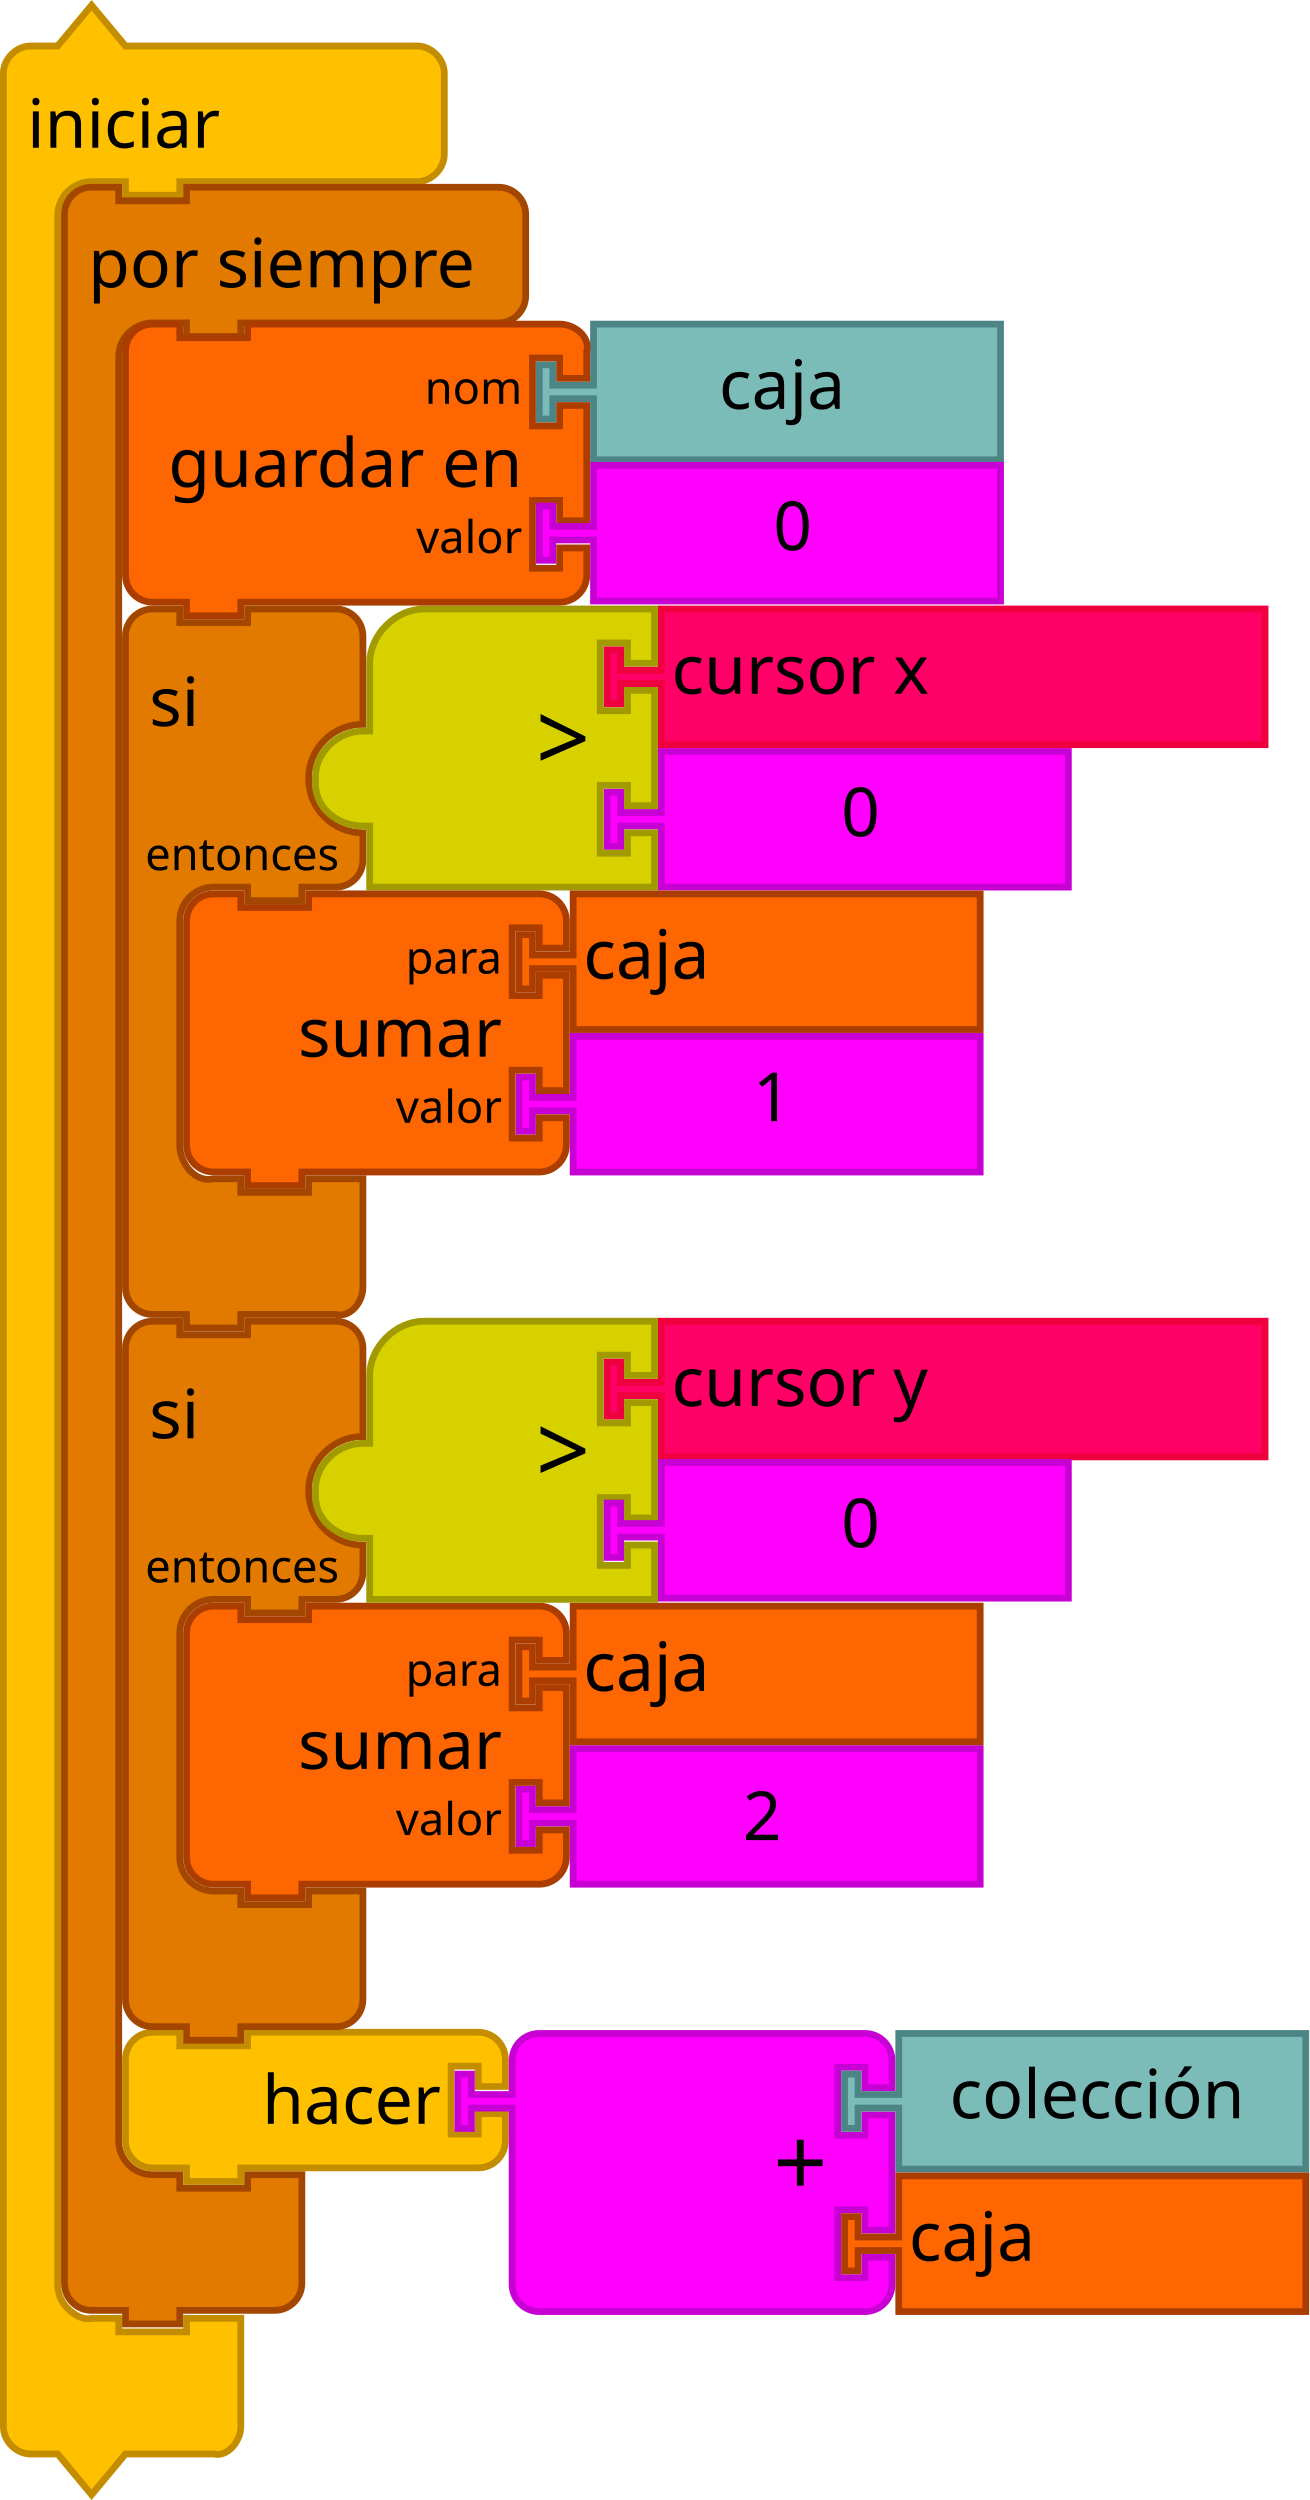
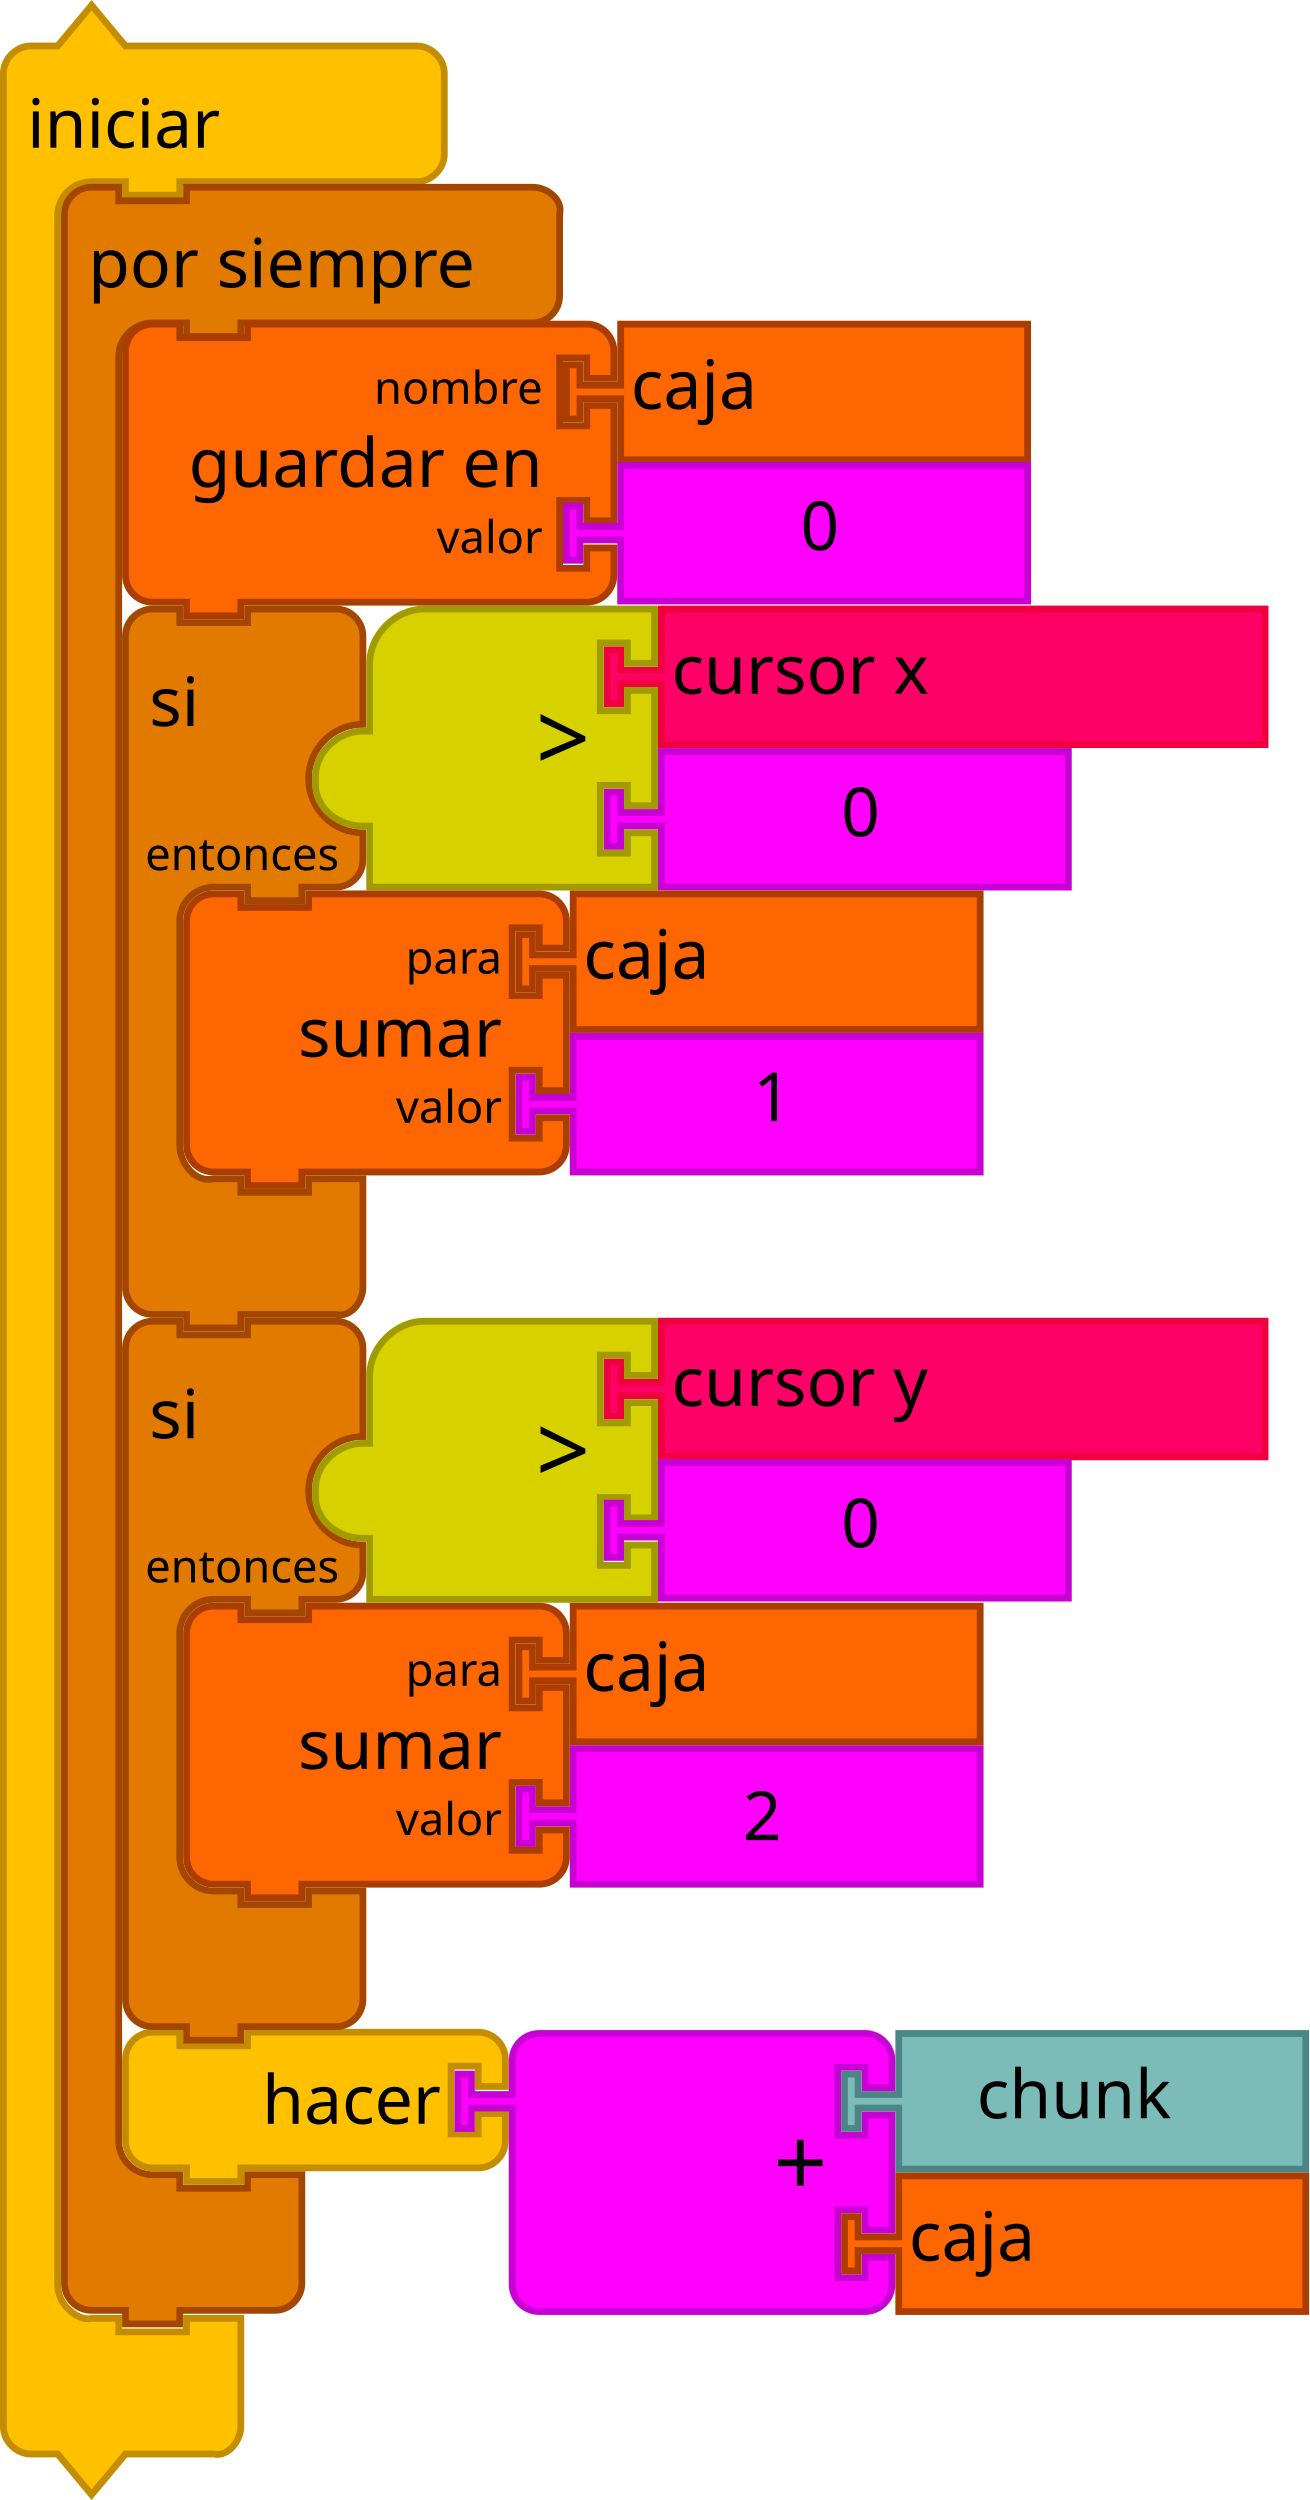
<svg xmlns="http://www.w3.org/2000/svg" width="108.938mm" height="208.033mm" viewBox="0 0 386 737.124" id="svg4075" version="1.1">
  <defs id="defs4077" />
  <text style="font-size:13.333px;font-family:Sans;text-anchor:end;fill:#000000" id="text3033" y="-17.322" x="388">
    <tspan id="tspan3035" y="5.178" x="490" />
  </text>
  <text style="font-size:13.333px;font-family:Sans;text-anchor:end;fill:#000000" id="text3107" y="47.642" x="406">
    <tspan id="tspan3109" y="70.142" x="500" />
  </text>
  <text style="font-size:13.333px;font-family:Sans;text-anchor:end;fill:#000000" id="text3033-0" y="66.678" x="388">
    <tspan id="tspan3035-1" y="89.178" x="490" />
  </text>
  <text style="font-size:13.333px;font-family:Sans;text-anchor:end;fill:#000000" id="text3033-1" y="150.678" x="388">
    <tspan id="tspan3035-8" y="173.178" x="490" />
  </text>
  <text style="font-size:13.333px;font-family:Sans;text-anchor:end;fill:#000000" id="text3033-0-9" y="234.678" x="388">
    <tspan id="tspan3035-1-5" y="257.178" x="490" />
  </text>
  <path style="fill:#ffc000;fill-opacity:1;stroke:#c48d00;stroke-width:2;stroke-linecap:round;stroke-opacity:1" id="path3660-4-5" d="m 1,29.562 0,-8 c 0,-4.189 3.811,-8 8,-8 l 8,0 10,-12 10,12 18,0 60,0 8,0 c 4.189,0 8,3.811 8,8 l 0,8 0,8 0,8 c 0,4.189 -3.811,8 -8,8 l -8,0 -60,0 -2,0 0,4 -16,0 0,-4 -2,0 -8,0 c -2.618,0 -5.22,1.078 -7.071,2.929 -1.851,1.851 -2.929,4.453 -2.929,7.071 l 0,8 0,594 0,8 c 0,2.618 1.078,5.22 2.929,7.071 1.851,1.851 4.531,3.564 7.071,2.929 l 8,0 0,4 20,0 0,-4 16,0 0,12 0,12 0,8 c 0,4.189 -3.936,9.016 -8,8 l -8,0 -18,0 -10,12 -10,-12 -8,0 c -4.189,0 -8,-3.811 -8,-8 l 0,-8 z" />
  <text style="font-size:20px;font-family:Sans;text-anchor:start;fill:#000000" id="text3662-8-4" x="-3.0517582e-05" y="0.562">
    <tspan id="tspan3664-5-20" y="43.562" x="8">iniciar</tspan>
  </text>
-   <path style="fill:#eeeeee;stroke:#ff0000;stroke-width:1.75;stroke-linecap:round;stroke-linejoin:round;stroke-miterlimit:4;stroke-dasharray:none;stroke-opacity:1" id="path4206-3-4" d="m 119.376,94.665 c -0.244,0 -0.484,-0.016 -0.721,-0.045 l 0.611,1.068 0.602,-1.051 c -0.163,0.014 -0.326,0.029 -0.493,0.029 z" />
+   <path style="fill:#eeeeee;stroke:#ff0000;stroke-width:1.75;stroke-linecap:round;stroke-linejoin:round;stroke-miterlimit:4;stroke-dasharray:none;stroke-opacity:1" id="path4206-3-4" d="m 125.376,94.665 c -0.244,0 -0.484,-0.016 -0.721,-0.045 l 0.611,1.068 0.602,-1.051 c -0.163,0.014 -0.326,0.029 -0.493,0.029 z" />
  <path d="m 116.953,78.049 c -0.953,0 -1.743,0.707 -1.913,1.64 0.819,0.611 1.522,1.416 2.059,2.367 1.006,-0.078 1.803,-0.937 1.803,-1.996 0,-1.111 -0.873,-2.011 -1.949,-2.011 z" id="path4210-2-6" style="fill:#ff8080;fill-opacity:1;stroke:#ff0000;stroke-width:1.75;stroke-linecap:round;stroke-linejoin:round;stroke-miterlimit:4;stroke-dasharray:none;stroke-opacity:1" />
-   <path d="m 125.196,90.85 c -0.539,1.015 -1.26,1.878 -2.113,2.526 0.229,0.847 0.975,1.472 1.869,1.472 1.076,0 1.949,-0.9 1.949,-2.011 0,-1.025 -0.746,-1.862 -1.706,-1.987 z" id="path4212-9-6" style="fill:#ff8080;fill-opacity:1;stroke:#ff0000;stroke-width:1.75;stroke-linecap:round;stroke-linejoin:round;stroke-miterlimit:4;stroke-dasharray:none;stroke-opacity:1" />
+   <path d="m 117.196,90.85 c -0.539,1.015 -1.26,1.878 -2.113,2.526 0.229,0.847 0.975,1.472 1.869,1.472 1.076,0 1.949,-0.9 1.949,-2.011 0,-1.025 -0.746,-1.862 -1.706,-1.987 z" id="path4212-9-6" style="fill:#ff8080;fill-opacity:1;stroke:#ff0000;stroke-width:1.75;stroke-linecap:round;stroke-linejoin:round;stroke-miterlimit:4;stroke-dasharray:none;stroke-opacity:1" />
  <path d="m 105.553,90.843 c -0.992,0.094 -1.772,0.945 -1.772,1.994 0,1.111 0.872,2.011 1.948,2.011 0.909,0 1.666,-0.645 1.881,-1.515 -0.829,-0.644 -1.53,-1.495 -2.058,-2.491 z" id="path4214-5-84" style="fill:#ff8080;fill-opacity:1;stroke:#ff0000;stroke-width:1.75;stroke-linecap:round;stroke-linejoin:round;stroke-miterlimit:4;stroke-dasharray:none;stroke-opacity:1" />
  <path d="m 107.646,79.736 c -0.151,-0.956 -0.949,-1.687 -1.917,-1.687 -1.076,0 -1.948,0.901 -1.948,2.011 0,1.083 0.831,1.959 1.869,2.003 0.522,-0.929 1.203,-1.72 1.996,-2.327 z" id="path4216-6-2" style="fill:#ff8080;fill-opacity:1;stroke:#ff0000;stroke-width:1.75;stroke-linecap:round;stroke-linejoin:round;stroke-miterlimit:4;stroke-dasharray:none;stroke-opacity:1" />
  <path style="fill:#ff8080;fill-opacity:1;stroke:#ff0000;stroke-width:1.75;stroke-linecap:round;stroke-linejoin:round;stroke-miterlimit:4;stroke-dasharray:none;stroke-opacity:1" id="path4218-8-5" d="m 111.376,78.429 c 0.84,0 1.642,0.187 2.386,0.513 0.326,-0.489 0.519,-1.081 0.519,-1.72 0,-1.676 -1.316,-3.035 -2.94,-3.035 -1.624,0 -2.94,1.359 -2.94,3.035 0,0.649 0.199,1.25 0.536,1.743 0.759,-0.34 1.58,-0.536 2.44,-0.536 z" />
  <path d="m 118.249,86.547 c 0,2.152 -0.725,4.218 -2.013,5.74 -1.288,1.522 -3.038,2.378 -4.859,2.378 -1.822,0 -3.571,-0.856 -4.859,-2.378 -1.288,-1.522 -2.013,-3.588 -2.013,-5.74 0,-4.453 3.102,-8.118 6.872,-8.118 3.77,0 6.872,3.665 6.872,8.118 z" id="path4222-1-0" style="fill:#ff8080;fill-opacity:1;stroke:#ff0000;stroke-width:1.75;stroke-linecap:round;stroke-linejoin:round;stroke-miterlimit:4;stroke-dasharray:none;stroke-opacity:1" />
  <path d="m 110.662,88.06 -0.679,-2.102 1.393,-1.176 1.592,1.194 -0.655,2.122 z" id="path4226-5-50" style="fill:#ff0000;fill-opacity:1;stroke:none" />
-   <path d="m 119.378,91.606 c -1.747,-0.073 -2.441,-0.913 -2.441,-0.913 l 1.572,-1.892 1.966,0.076 1.379,1.873 c 0,0 -1.273,0.906 -2.477,0.856 z" id="path4228-5-65" style="fill:#ff0000;fill-opacity:1;stroke:none" />
+   <path d="m 111.378,91.606 c -1.747,-0.073 -2.441,-0.913 -2.441,-0.913 l 1.572,-1.892 1.966,0.076 1.379,1.873 c 0,0 -1.273,0.906 -2.477,0.856 z" id="path4228-5-65" style="fill:#ff0000;fill-opacity:1;stroke:none" />
  <path d="m 107.393,88.103 c -0.374,-1.349 0.076,-3.129 0.076,-3.129 l 1.762,0.985 0.657,2.104 -1.577,1.924 c 0,-4.54e-4 -0.645,-0.905 -0.917,-1.884 z" id="path4230-9-15" style="fill:#ff0000;fill-opacity:1;stroke:none" />
  <path d="m 107.836,84.14 c 0,0 0.22,-0.89 1.338,-1.737 0.985,-0.747 1.966,-0.782 1.966,-0.782 l -0.016,2.264 -1.551,1.25 -1.738,-0.995 z" id="path4232-2-7" style="fill:#ff0000;fill-opacity:1;stroke:none" />
  <path d="m 113.396,85.371 -1.523,-1.307 0.165,-2.368 c 0,0 0.808,-0.019 1.744,0.758 0.981,0.814 1.481,2.265 1.481,2.265 l -1.866,0.652 z" id="path4234-2-72" style="fill:#ff0000;fill-opacity:1;stroke:none" />
  <path d="m 113.048,88.193 0.578,-2.029 1.844,-0.698 c 0,0 0.298,1.211 -0.018,2.576 -0.238,1.026 -0.918,1.982 -0.918,1.982 l -1.486,-1.831 z" id="path4236-4-04" style="fill:#ff0000;fill-opacity:1;stroke:none" />
-   <path style="fill:#e37a00;fill-opacity:1;stroke:#a34600;stroke-width:2;stroke-linecap:round;stroke-opacity:1" id="path21" d="m 19,71.204 0,-8 c 0,-4.418 3.582,-8 8,-8 l 8,0 0,4 20,0 0,-4 18,0 66,0 8,0 c 4.418,0 8,3.582 8,8 l 0,8 0,8 0,8 c 0,4.418 -3.582,8 -8,8 l -8,0 -66,0 -2,0 0,4 -16,0 0,-4 -2,0 -8,0 c -5.523,0 -10,4.477 -10,10 l 0,8 0,510 0,8 c 0,5.523 4.477,10 10,10 l 8,0 0,4 20,0 0,-4 16,0 0,12 0,12 0,8 c 0,4.418 -3.582,8 -8,8 l -8,0 -18,0 -2,0 0,4 -16,0 0,-4 -2,0 -8,0 c -4.418,0 -8,-3.582 -8,-8 l 0,-8 z" />
+   <path style="fill:#e37a00;fill-opacity:1;stroke:#a34600;stroke-width:2;stroke-linecap:round;stroke-opacity:1" id="path21" d="m 19,71.204 0,-8 c 0,-4.418 3.582,-8 8,-8 l 8,0 0,4 20,0 0,-4 18,0 76,0 8,0 c 4.418,0 9.072,3.714 8,8 l 0,8 0,8 0,8 c 0,4.418 -3.582,8 -8,8 l -8,0 -76,0 -2,0 0,4 -16,0 0,-4 -2,0 -8,0 c -5.523,0 -10,4.477 -10,10 l 0,8 0,510 0,8 c 0,5.523 4.477,10 10,10 l 8,0 0,4 20,0 0,-4 16,0 0,12 0,12 0,8 c 0,4.418 -3.582,8 -8,8 l -8,0 -18,0 -2,0 0,4 -16,0 0,-4 -2,0 -8,0 c -4.418,0 -8,-3.582 -8,-8 l 0,-8 z" />
  <text style="font-size:20px;font-family:Sans;text-anchor:start;fill:#000000" id="text23" x="18" y="54.204">
    <tspan id="tspan25" y="84.704" x="26">por siempre</tspan>
  </text>
  <path style="fill:#ffc000;fill-opacity:1;stroke:#c48d00;stroke-width:2;stroke-linecap:round;stroke-opacity:1" id="path3051" d="m 37,615.204 0,-8 a 8,8 0 0 1 8,-8 l 8,0 0,4 20,0 0,-4 60,0 8,0 a 8,8 0 0 1 8,8 l 0,8 -8,0 0,-6 -8,0 0,20 8,0 0,-6 8,0 0,8 a 8,8 0 0 1 -8,8 l -8,0 -60,0 -2,0 0,4 -16,0 0,-4 -2,0 -8,0 a 8,8 0 0 1 -8,-8 l 0,-8 0,-8 z" />
  <text style="font-size:20px;font-family:Sans;text-anchor:end;fill:#000000" id="text3053" x="36" y="598.204">
    <tspan id="tspan3055" y="626.204" x="130">hacer</tspan>
  </text>
  <text style="font-size:13.333px;font-family:Sans;text-anchor:end;fill:#000000" id="text3057" x="36" y="598.204">
    <tspan id="tspan3059" y="620.704" x="130" />
  </text>
  <path style="fill:#e37a00;fill-opacity:1;stroke:#a34600;stroke-width:2;stroke-linecap:round;stroke-opacity:1" id="path3035" d="m 37,405.562 0,-8 c 0,-4.418 3.582,-8 8,-8 l 8,0 0,4 20,0 0,-4 18,0 8,0 c 4.418,0 8,3.582 8,8 l 0,8 0,18 c -8.837,0 -16,7.163 -16,16 0,8.837 7.163,16 16,16 l 0,8 c 0,4.418 -3.582,8 -8,8 l -8,0 -2,0 0,4 -16,0 0,-4 -2,0 -8,0 c -5.523,0 -10,4.477 -10,10 l 0,8 0,50 0,8 c 0,5.523 4.477,10 10,10 l 8,0 0,4 20,0 0,-4 16,0 0,12 0,12 0,8 c 0,4.418 -3.582,8 -8,8 l -8,0 -18,0 -2,0 0,4 -16,0 0,-4 -2,0 -8,0 c -4.418,0 -8,-3.582 -8,-8 l 0,-8 z" />
  <text style="font-size:20px;font-family:sans-serif;text-anchor:start;fill:#000000" id="text3037" x="36" y="388.562">
    <tspan id="tspan3039" y="424.062" x="44">si</tspan>
  </text>
  <text style="font-size:13.333px;font-family:sans-serif;text-anchor:end;fill:#000000" id="text3041" x="36" y="388.562">
    <tspan id="tspan3043" y="466.562" x="100">entonces</tspan>
  </text>
  <path style="fill:#e37a00;fill-opacity:1;stroke:#a34600;stroke-width:2;stroke-linecap:round;stroke-opacity:1" id="path3035-0" d="m 37,195.562 0,-8 c 0,-4.418 3.582,-8 8,-8 l 8,0 0,4 20,0 0,-4 18,0 8,0 c 4.418,0 8,3.582 8,8 l 0,8 0,18 c -8.837,0 -16,7.163 -16,16 0,8.837 7.163,16 16,16 l 0,8 c 0,4.418 -3.582,8 -8,8 l -8,0 -2,0 0,4 -16,0 0,-4 -2,0 -8,0 c -5.523,0 -10,4.477 -10,10 l 0,8 0,50 0,8 c 0,5.523 4.642,11.339 10,10 l 8,0 0,4 20,0 0,-4 16,0 0,12 0,12 0,8 c 0,4.418 -3.714,9.072 -8,8 l -8,0 -18,0 -2,0 0,4 -16,0 0,-4 -2,0 -8,0 c -4.418,0 -8,-3.582 -8,-8 l 0,-8 z" />
  <text style="font-size:20px;font-family:sans-serif;text-anchor:start;fill:#000000" id="text3037-8" x="36" y="178.562">
    <tspan id="tspan3039-9" y="214.062" x="44">si</tspan>
  </text>
  <text style="font-size:13.333px;font-family:sans-serif;text-anchor:end;fill:#000000" id="text3041-0" x="36" y="178.562">
    <tspan id="tspan3043-7" y="256.562" x="100">entonces</tspan>
  </text>
  <path style="fill:#ff00ff;fill-opacity:1;stroke:#c700d3;stroke-width:2;stroke-linecap:round;stroke-opacity:1" id="path21-2" d="m 195,221.562 120,0 0,40 -120,0 0,-16 0,-2 -12,0 0,6 -4,0 0,-16 4,0 0,6 12,0 0,-2 z" />
  <text style="font-size:20px;font-family:Sans;text-anchor:start;fill:#000000" id="text23-3" x="228" y="220.562">
    <tspan id="tspan25-0" y="246.562" x="248">0</tspan>
  </text>
  <path style="fill:#ff0066;fill-opacity:1;stroke:#ef003e;stroke-width:2;stroke-linecap:round;stroke-opacity:1" id="path3052" d="m 195,179.562 178,0 0,40 -178,0 0,-16 0,-2 -12,0 0,6 -4,0 0,-16 4,0 0,6 12,0 0,-2 z" />
  <text style="font-size:20px;font-family:Sans;text-anchor:start;fill:#000000" id="text3054" x="178" y="178.562">
    <tspan id="tspan3056" y="204.562" x="198">cursor x</tspan>
  </text>
  <path d="m 93,229.062 c 0,-7.33 6.67,-13.5 14,-13.5 l 2,0 0,-20 c 0,-8.378 7.622,-16 16,-16 l 68,0 0,16 -8,0 0,-6 -8,0 0,20 8,0 0,-6 8,0 0,34 -8,0 0,-6 -8,0 0,20 8,0 0,-6 8,0 0,16 -60,0 -22,0 -2,0 0,-2 0,-16 -2,0 c -7.33,0 -14,-5.17 -14,-12.5 z" id="path3181-7" style="fill:#d8d100;fill-opacity:1;stroke:#a19a00;stroke-width:2;stroke-linecap:round;stroke-opacity:1" />
  <text style="font-size:28px;font-family:sans-serif;text-anchor:end;fill:#000000;fill-opacity:1" id="text3183-1" x="92" y="178.562">
    <tspan style="fill:#000000;fill-opacity:1" id="tspan3185-0" y="227.562" x="174">&gt;</tspan>
  </text>
  <path style="fill:#ff00ff;fill-opacity:1;stroke:#c700d3;stroke-width:2;stroke-linecap:round;stroke-opacity:1" id="path3155" d="m 151,615.562 0,-8 a 8,8 0 0 1 8,-8 l 8,0 20,0 60,0 8,0 a 8,8 0 0 1 8,8 l 0,8 -8,0 0,-6 -8,0 0,20 8,0 0,-6 8,0 0,34 -8,0 0,-6 -8,0 0,20 8,0 0,-6 8,0 0,8 a 8,8 0 0 1 -8,8 l -8,0 -60,0 -20,0 -8,0 a 8,8 0 0 1 -8,-8 l 0,-8 0,-42 0,-2 -12,0 0,6 -4,0 0,-16 4,0 0,6 12,0 0,-2 z" />
  <text style="font-size:28px;font-family:Sans;text-anchor:end;fill:#000000" id="text3157" x="134" y="598.562">
    <tspan id="tspan3159" y="647.562" x="244">+</tspan>
  </text>
  <text style="font-size:18.667px;font-family:Sans;text-anchor:end;fill:#000000" id="text3161" x="134" y="598.562">
    <tspan id="tspan3163" y="620.062" x="244" />
  </text>
  <text style="font-size:18.667px;font-family:Sans;text-anchor:end;fill:#000000" id="text3165" x="134" y="598.562">
    <tspan id="tspan3167" y="662.062" x="244" />
  </text>
  <path style="fill:#7bbbb8;fill-opacity:1;stroke:#4c8585;stroke-width:2;stroke-linecap:round;stroke-opacity:1" id="path21-6" d="m 265,599.562 120,0 0,40 -120,0 0,-16 0,-2 -12,0 0,6 -4,0 0,-16 4,0 0,6 12,0 0,-2 z" />
-   <text x="260" style="font-size:20px;font-family:Sans;text-anchor:start;fill:#000000" id="text23-7" y="598.562">
-     <tspan id="tspan25-4" y="624.562" x="280">colección</tspan>
+   <text x="268" style="font-size:20px;font-family:Sans;text-anchor:start;fill:#000000" id="text23-7" y="598.562">
+     <tspan id="tspan25-4" y="624.562" x="288">chunk</tspan>
  </text>
  <path style="fill:#fd6600;fill-opacity:1;stroke:#ac3d00;stroke-width:2;stroke-linecap:round;stroke-opacity:1" id="path3172" d="m 265,641.562 120,0 0,40 -120,0 0,-16 0,-2 -12,0 0,6 -4,0 0,-16 4,0 0,6 12,0 0,-2 z" />
  <text style="font-size:20px;font-family:Sans;text-anchor:start;fill:#000000" id="text3174" x="248" y="640.562">
    <tspan id="tspan3176" y="666.562" x="268">caja</tspan>
  </text>
-   <path style="fill:#7bbbb8;fill-opacity:1;stroke:#4c8585;stroke-width:2;stroke-linecap:round;stroke-opacity:1" id="path3172-5" d="m 175,95.562 120,0 0,40 -120,0 0,-16 0,-2 -12,0 0,6 -4,0 0,-16 4,0 0,6 12,0 0,-2 z" />
-   <text style="font-size:20px;font-family:Sans;text-anchor:start;fill:#000000" id="text3174-1" x="192" y="94.562">
-     <tspan id="tspan3176-8" y="120.562" x="212">caja</tspan>
+   <path style="fill:#fd6600;fill-opacity:1;stroke:#ac3d00;stroke-width:2;stroke-linecap:round;stroke-opacity:1" id="path3172-5" d="m 183,95.562 120,0 0,40 -120,0 0,-16 0,-2 -12,0 0,6 -4,0 0,-16 4,0 0,6 12,0 0,-2 z" />
+   <text style="font-size:20px;font-family:Sans;text-anchor:start;fill:#000000" id="text3174-1" x="166" y="94.562">
+     <tspan id="tspan3176-8" y="120.562" x="186">caja</tspan>
  </text>
-   <path style="fill:#fd6600;fill-opacity:1;stroke:#ac3d00;stroke-width:2;stroke-linecap:round;stroke-opacity:1" id="path21-7" d="m 37,111.562 0,-8 c 0,-4.418 3.582,-8 8,-8 l 8,0 0,4 20,0 0,-4 84,0 8,0 c 4.418,0 9.072,3.714 8,8 l 0,8 -8,0 0,-6 -8,0 0,20 8,0 0,-6 8,0 0,34 -8,0 0,-6 -8,0 0,20 8,0 0,-6 8,0 0,8 c 0,4.418 -3.582,8 -8,8 l -8,0 -84,0 -2,0 0,4 -16,0 0,-4 -2,0 -8,0 c -4.418,0 -8,-3.582 -8,-8 l 0,-8 0,-42 z" />
-   <text style="font-size:20px;font-family:Sans;text-anchor:end;fill:#000000" id="text23-8" x="44" y="94.562">
-     <tspan id="tspan25-8" y="143.562" x="154">guardar en</tspan>
+   <path style="fill:#fd6600;fill-opacity:1;stroke:#ac3d00;stroke-width:2;stroke-linecap:round;stroke-opacity:1" id="path21-7" d="m 37,111.562 0,-8 c 0,-4.418 3.582,-8 8,-8 l 8,0 0,4 20,0 0,-4 92,0 8,0 c 4.418,0 8,3.582 8,8 l 0,8 -8,0 0,-6 -8,0 0,20 8,0 0,-6 8,0 0,34 -8,0 0,-6 -8,0 0,20 8,0 0,-6 8,0 0,8 c 0,4.418 -3.582,8 -8,8 l -8,0 -92,0 -2,0 0,4 -16,0 0,-4 -2,0 -8,0 c -4.418,0 -8,-3.582 -8,-8 l 0,-8 0,-42 z" />
+   <text style="font-size:20px;font-family:Sans;text-anchor:end;fill:#000000" id="text23-8" x="50" y="94.562">
+     <tspan id="tspan25-8" y="143.562" x="160">guardar en</tspan>
  </text>
-   <text style="font-size:13.333px;font-family:Sans;text-anchor:end;fill:#000000" id="text27" x="44" y="96.562">
-     <tspan id="tspan29" y="119.062" x="154">nom</tspan>
+   <text style="font-size:13.333px;font-family:Sans;text-anchor:end;fill:#000000" id="text27" x="50" y="96.562">
+     <tspan id="tspan29" y="119.062" x="160">nombre</tspan>
  </text>
-   <text style="font-size:13.333px;font-family:Sans;text-anchor:end;fill:#000000" id="text31" x="44" y="98.562">
-     <tspan id="tspan33" y="163.062" x="154">valor</tspan>
+   <text style="font-size:13.333px;font-family:Sans;text-anchor:end;fill:#000000" id="text31" x="50" y="98.562">
+     <tspan id="tspan33" y="163.062" x="160">valor</tspan>
  </text>
  <path style="fill:#ff00ff;fill-opacity:1;stroke:#c700d3;stroke-width:2;stroke-linecap:round;stroke-opacity:1" id="path21-8-61" d="m 169,515.562 120,0 0,40 -120,0 0,-16 0,-2 -12,0 0,6 -4,0 0,-16 4,0 0,6 12,0 0,-2 z" />
  <text style="font-size:20px;font-family:Sans;text-anchor:start;fill:#000000" id="text23-0-4" y="516.562" x="199">
    <tspan id="tspan25-7-0" y="542.562" x="219">2</tspan>
  </text>
  <path style="fill:#fd6600;fill-opacity:1;stroke:#ac3d00;stroke-width:2;stroke-linecap:round;stroke-opacity:1" id="path3172-6" d="m 169,473.562 120,0 0,40 -120,0 0,-16 0,-2 -12,0 0,6 -4,0 0,-16 4,0 0,6 12,0 0,-2 z" />
  <text style="font-size:20px;font-family:Sans;text-anchor:start;fill:#000000" id="text3174-9" x="152" y="472.562">
    <tspan id="tspan3176-6" y="498.562" x="172">caja</tspan>
  </text>
  <path style="fill:#fd6600;fill-opacity:1;stroke:#ac3d00;stroke-width:2;stroke-linecap:round;stroke-opacity:1" id="path3124" d="m 55,489.562 0,-8 a 8,8 0 0 1 8,-8 l 8,0 0,4 20,0 0,-4 60,0 8,0 a 8,8 0 0 1 8,8 l 0,8 -8,0 0,-6 -8,0 0,20 8,0 0,-6 8,0 0,34 -8,0 0,-6 -8,0 0,20 8,0 0,-6 8,0 0,8 a 8,8 0 0 1 -8,8 l -8,0 -60,0 -2,0 0,4 -16,0 0,-4 -2,0 -8,0 a 8,8 0 0 1 -8,-8 l 0,-8 0,-42 0,-8 z" />
  <text style="font-size:20px;font-family:Sans;text-anchor:end;fill:#000000" id="text3126" x="54" y="472.562">
    <tspan id="tspan3128" y="521.562" x="148">sumar</tspan>
  </text>
  <text style="font-size:13.333px;font-family:Sans;text-anchor:end;fill:#000000" id="text3130" x="54" y="474.562">
    <tspan id="tspan3132" y="497.062" x="148">para</tspan>
  </text>
  <text style="font-size:13.333px;font-family:Sans;text-anchor:end;fill:#000000" id="text3134" x="54" y="476.562">
    <tspan id="tspan3136" y="541.062" x="148">valor</tspan>
  </text>
  <path style="fill:#ff00ff;fill-opacity:1;stroke:#c700d3;stroke-width:2;stroke-linecap:round;stroke-opacity:1" id="path21-4" d="m 169,305.562 120,0 0,40 -120,0 0,-16 0,-2 -12,0 0,6 -4,0 0,-16 4,0 0,6 12,0 0,-2 z" />
  <text style="font-size:20px;font-family:Sans;text-anchor:start;fill:#000000" id="text23-1" x="202" y="304.562">
    <tspan id="tspan25-3" y="330.562" x="222">1</tspan>
  </text>
  <path style="fill:#fd6600;fill-opacity:1;stroke:#ac3d00;stroke-width:2;stroke-linecap:round;stroke-opacity:1" id="path3172-9" d="m 169,263.562 120,0 0,40 -120,0 0,-16 0,-2 -12,0 0,6 -4,0 0,-16 4,0 0,6 12,0 0,-2 z" />
  <text style="font-size:20px;font-family:Sans;text-anchor:start;fill:#000000" id="text3174-5" x="152" y="262.562">
    <tspan id="tspan3176-1" y="288.562" x="172">caja</tspan>
  </text>
  <path style="fill:#fd6600;fill-opacity:1;stroke:#ac3d00;stroke-width:2;stroke-linecap:round;stroke-opacity:1" id="path3124-9" d="m 55,279.562 0,-8 a 8,8 0 0 1 8,-8 l 8,0 0,4 20,0 0,-4 60,0 8,0 a 8,8 0 0 1 8,8 l 0,8 -8,0 0,-6 -8,0 0,20 8,0 0,-6 8,0 0,34 -8,0 0,-6 -8,0 0,20 8,0 0,-6 8,0 0,8 a 8,8 0 0 1 -8,8 l -8,0 -60,0 -2,0 0,4 -16,0 0,-4 -2,0 -8,0 a 8,8 0 0 1 -8,-8 l 0,-8 0,-42 0,-8 z" />
  <text style="font-size:20px;font-family:Sans;text-anchor:end;fill:#000000" id="text3126-8" x="54" y="262.562">
    <tspan id="tspan3128-0" y="311.562" x="148">sumar</tspan>
  </text>
  <text style="font-size:13.333px;font-family:Sans;text-anchor:end;fill:#000000" id="text3130-7" x="54" y="264.562">
    <tspan id="tspan3132-1" y="287.062" x="148">para</tspan>
  </text>
  <text style="font-size:13.333px;font-family:Sans;text-anchor:end;fill:#000000" id="text3134-5" x="54" y="266.562">
    <tspan id="tspan3136-9" y="331.062" x="148">valor</tspan>
  </text>
  <path style="fill:#ff0066;fill-opacity:1;stroke:#ef003e;stroke-width:2;stroke-linecap:round;stroke-opacity:1" id="path3083" d="m 195,389.562 178,0 0,40 -178,0 0,-16 0,-2 -12,0 0,6 -4,0 0,-16 4,0 0,6 12,0 0,-2 z" />
  <text style="font-size:20px;font-family:Sans;text-anchor:start;fill:#000000" id="text3085" x="178" y="388.562">
    <tspan id="tspan3087" y="414.562" x="198">cursor y</tspan>
  </text>
  <path d="m 93,439.062 c 0,-7.33 6.67,-13.5 14,-13.5 l 2,0 0,-20 c 0,-8.378 7.622,-16 16,-16 l 68,0 0,16 -8,0 0,-6 -8,0 0,20 8,0 0,-6 8,0 0,34 -8,0 0,-6 -8,0 0,20 8,0 0,-6 8,0 0,16 -60,0 -22,0 -2,0 0,-2 0,-16 -2,0 c -7.33,0 -14,-5.17 -14,-12.5 z" id="path3181-7-9" style="fill:#d8d100;fill-opacity:1;stroke:#a19a00;stroke-width:2;stroke-linecap:round;stroke-opacity:1" />
  <text style="font-size:28px;font-family:sans-serif;text-anchor:end;fill:#000000;fill-opacity:1" id="text3183-1-2" x="92" y="388.562">
    <tspan style="fill:#000000;fill-opacity:1" id="tspan3185-0-5" y="437.562" x="174">&gt;</tspan>
  </text>
  <path style="fill:#ff00ff;fill-opacity:1;stroke:#c700d3;stroke-width:2;stroke-linecap:round;stroke-opacity:1" id="path21-2-7" d="m 195,431.204 120,0 0,40 -120,0 0,-16 0,-2 -12,0 0,6 -4,0 0,-16 4,0 0,6 12,0 0,-2 z" />
  <text style="font-size:20px;font-family:Sans;text-anchor:start;fill:#000000" id="text23-3-4" x="228" y="430.204">
    <tspan id="tspan25-0-5" y="456.204" x="248">0</tspan>
  </text>
-   <path style="fill:#ff00ff;fill-opacity:1;stroke:#c700d3;stroke-width:2;stroke-linecap:round;stroke-opacity:1" id="path21-67" d="m 175,137.204 120,0 0,40 -120,0 0,-16 0,-2 -12,0 0,6 -4,0 0,-16 4,0 0,6 12,0 0,-2 z" />
-   <text style="font-size:20px;font-family:Sans;text-anchor:start;fill:#000000" id="text23-5" x="208" y="136.204">
-     <tspan id="tspan25-47" y="162.204" x="228">0</tspan>
+   <path style="fill:#ff00ff;fill-opacity:1;stroke:#c700d3;stroke-width:2;stroke-linecap:round;stroke-opacity:1" id="path21-67" d="m 183,137.204 120,0 0,40 -120,0 0,-16 0,-2 -12,0 0,6 -4,0 0,-16 4,0 0,6 12,0 0,-2 z" />
+   <text style="font-size:20px;font-family:Sans;text-anchor:start;fill:#000000" id="text23-5" x="216" y="136.204">
+     <tspan id="tspan25-47" y="162.204" x="236">0</tspan>
  </text>
</svg>
